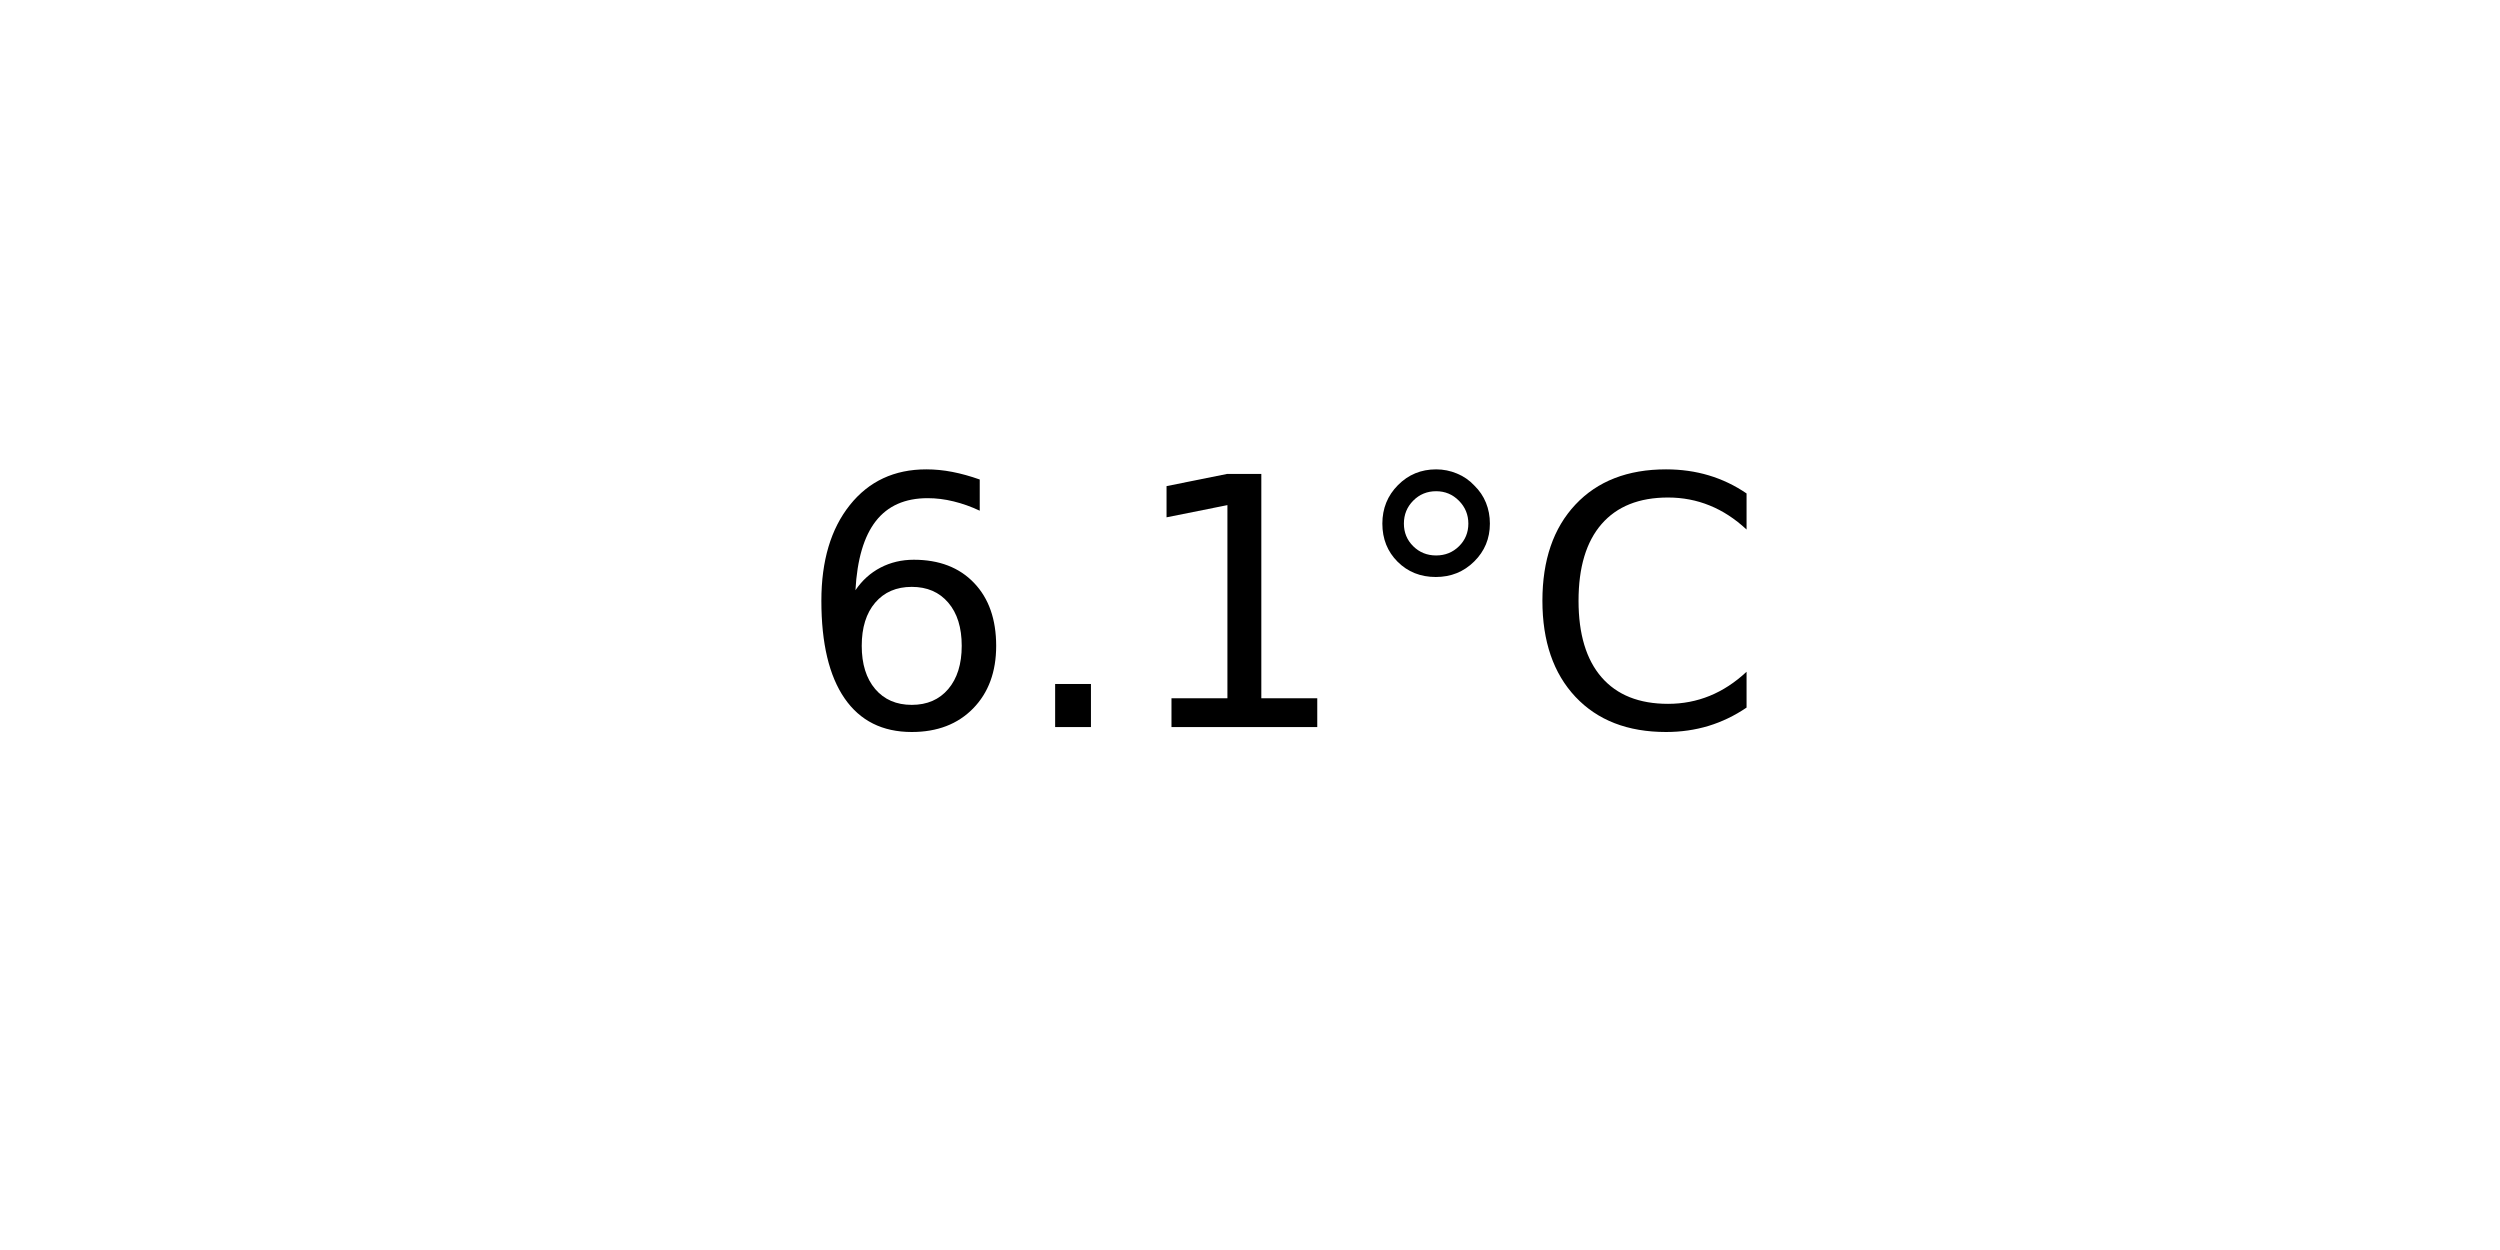
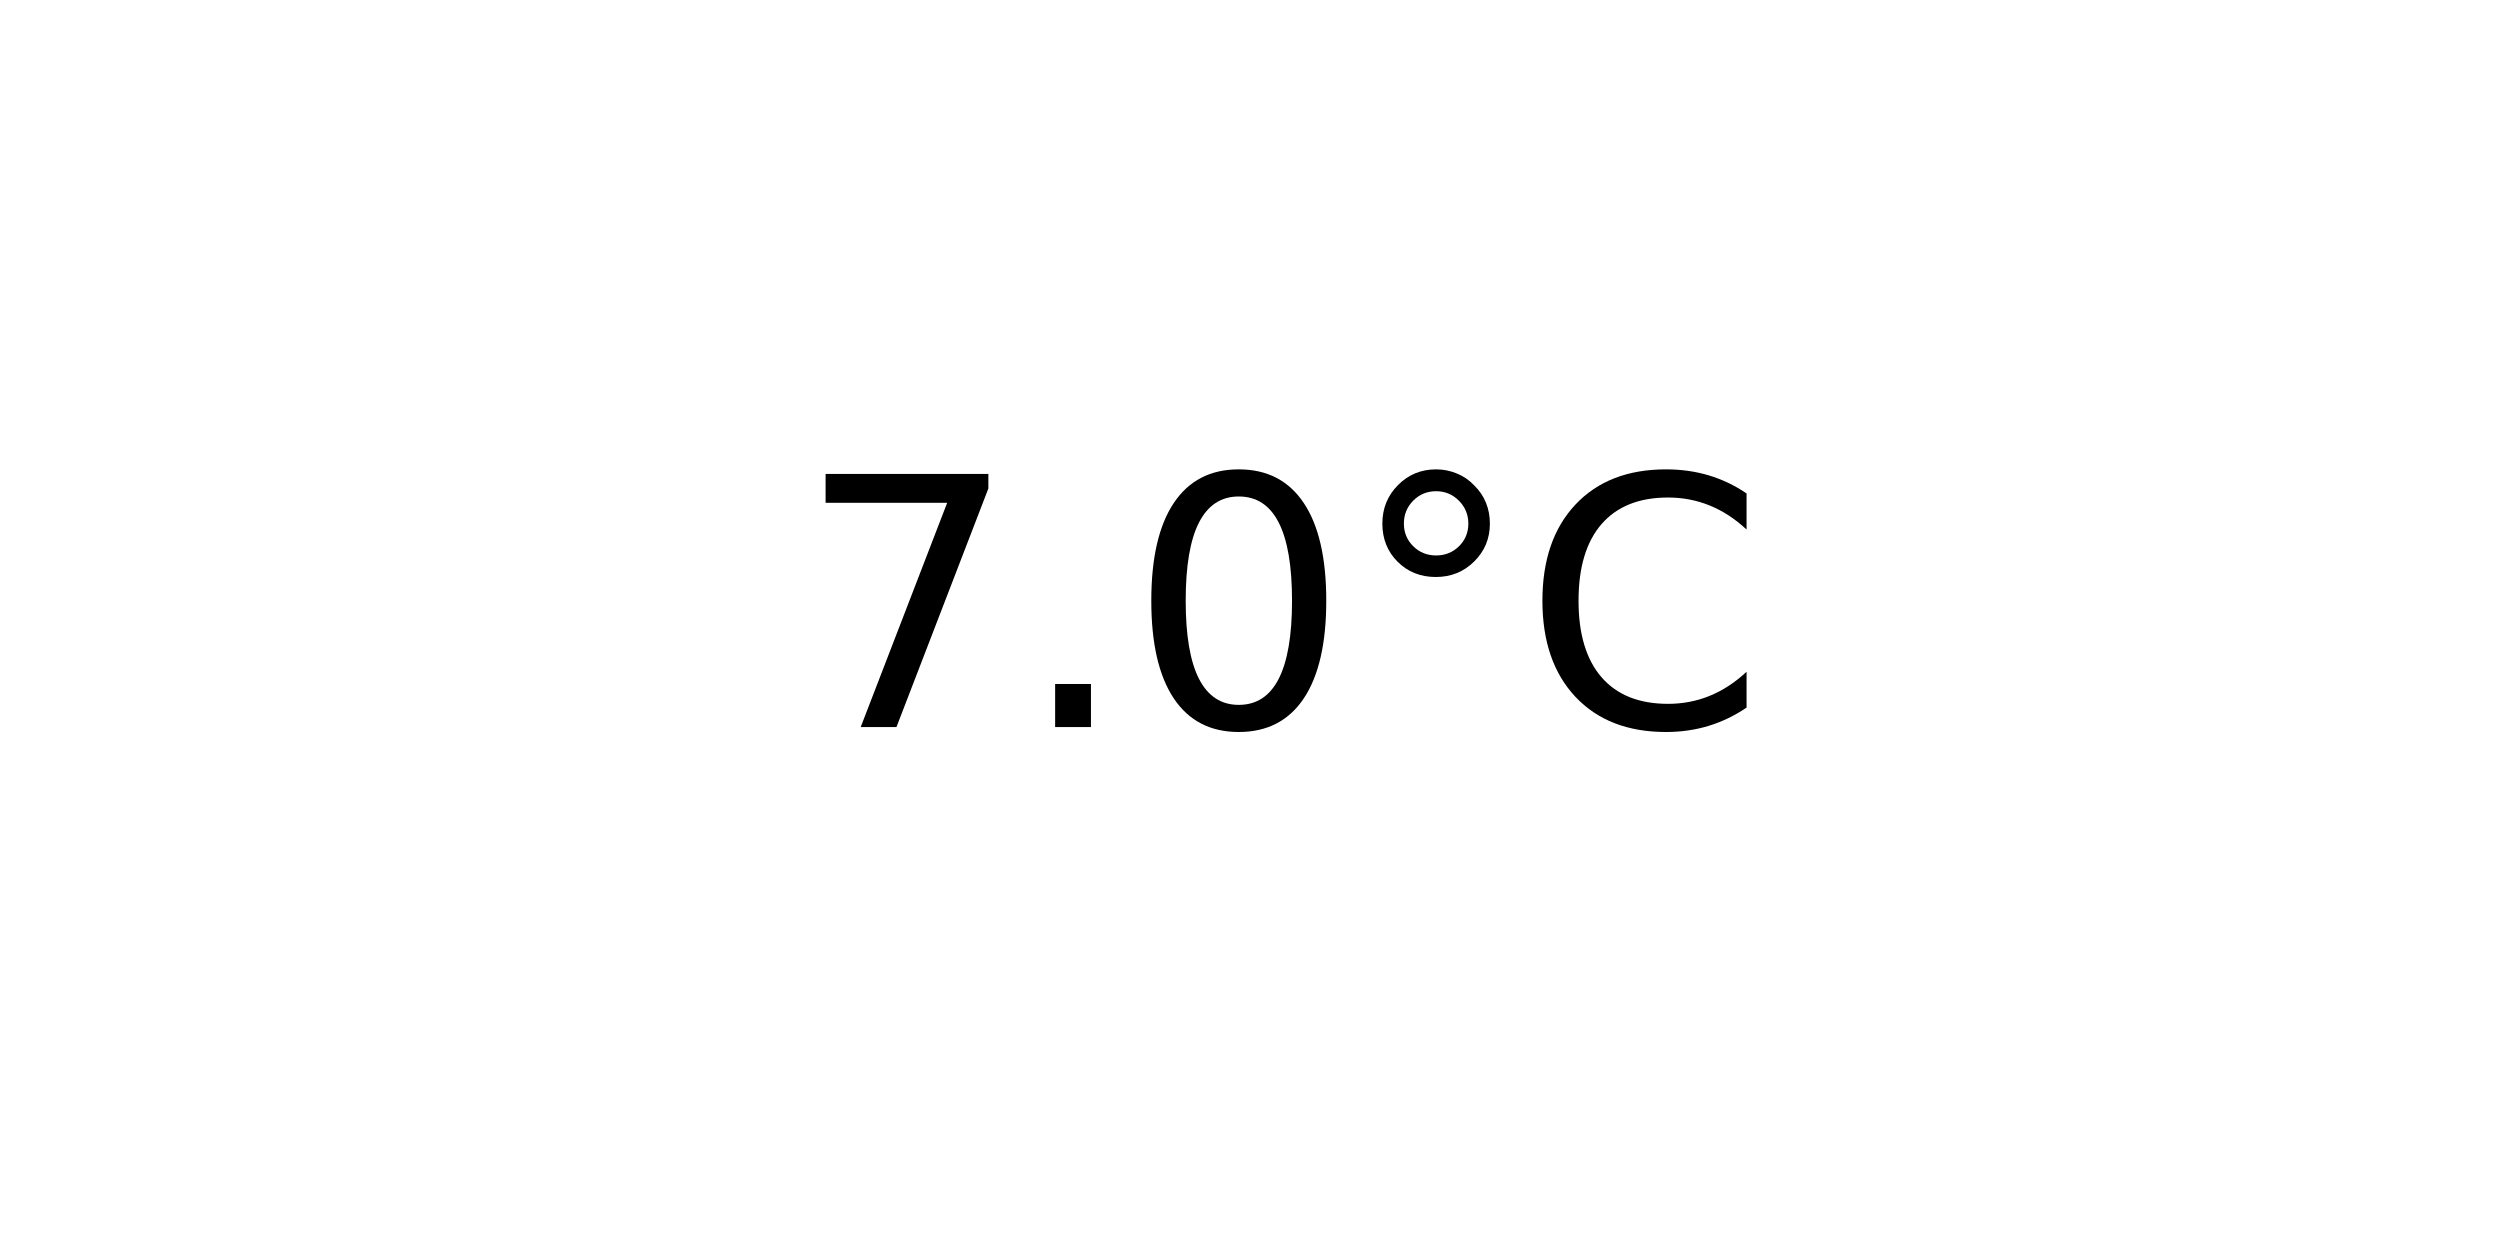
<svg xmlns="http://www.w3.org/2000/svg" xmlns:xlink="http://www.w3.org/1999/xlink" width="72pt" height="36pt" viewBox="0 0 72 36" version="1.1">
  <defs>
    <style type="text/css">*{stroke-linejoin: round; stroke-linecap: butt}</style>
  </defs>
  <g id="figure_1">
    <g id="axes_1">
      <g id="text_1">
        <g transform="translate(22.95703 20.93937) scale(0.1 -0.1)">
          <defs>
-             <path id="DejaVuSans-36" d="M 2113 2584  Q 1688 2584 1439 2293  Q 1191 2003 1191 1497  Q 1191 994 1439 701  Q 1688 409 2113 409  Q 2538 409 2786 701  Q 3034 994 3034 1497  Q 3034 2003 2786 2293  Q 2538 2584 2113 2584  z M 3366 4563  L 3366 3988  Q 3128 4100 2886 4159  Q 2644 4219 2406 4219  Q 1781 4219 1451 3797  Q 1122 3375 1075 2522  Q 1259 2794 1537 2939  Q 1816 3084 2150 3084  Q 2853 3084 3261 2657  Q 3669 2231 3669 1497  Q 3669 778 3244 343  Q 2819 -91 2113 -91  Q 1303 -91 875 529  Q 447 1150 447 2328  Q 447 3434 972 4092  Q 1497 4750 2381 4750  Q 2619 4750 2861 4703  Q 3103 4656 3366 4563  z " transform="scale(0.015625)" />
+             <path id="DejaVuSans-37" d="M 525 4666  L 3525 4666  L 3525 4397  L 1831 0  L 1172 0  L 2766 4134  L 525 4134  L 525 4666  z " transform="scale(0.015625)" />
            <path id="DejaVuSans-2e" d="M 684 794  L 1344 794  L 1344 0  L 684 0  L 684 794  z " transform="scale(0.015625)" />
-             <path id="DejaVuSans-31" d="M 794 531  L 1825 531  L 1825 4091  L 703 3866  L 703 4441  L 1819 4666  L 2450 4666  L 2450 531  L 3481 531  L 3481 0  L 794 0  L 794 531  z " transform="scale(0.015625)" />
+             <path id="DejaVuSans-30" d="M 2034 4250  Q 1547 4250 1301 3770  Q 1056 3291 1056 2328  Q 1056 1369 1301 889  Q 1547 409 2034 409  Q 2525 409 2770 889  Q 3016 1369 3016 2328  Q 3016 3291 2770 3770  Q 2525 4250 2034 4250  z M 2034 4750  Q 2819 4750 3233 4129  Q 3647 3509 3647 2328  Q 3647 1150 3233 529  Q 2819 -91 2034 -91  Q 1250 -91 836 529  Q 422 1150 422 2328  Q 422 3509 836 4129  Q 1250 4750 2034 4750  z " transform="scale(0.015625)" />
            <path id="DejaVuSans-b0" d="M 1600 4347  Q 1350 4347 1178 4173  Q 1006 4000 1006 3750  Q 1006 3503 1178 3333  Q 1350 3163 1600 3163  Q 1850 3163 2022 3333  Q 2194 3503 2194 3750  Q 2194 3997 2020 4172  Q 1847 4347 1600 4347  z M 1600 4750  Q 1800 4750 1984 4673  Q 2169 4597 2303 4453  Q 2447 4313 2519 4134  Q 2591 3956 2591 3750  Q 2591 3338 2302 3052  Q 2013 2766 1594 2766  Q 1172 2766 890 3047  Q 609 3328 609 3750  Q 609 4169 896 4459  Q 1184 4750 1600 4750  z " transform="scale(0.015625)" />
            <path id="DejaVuSans-43" d="M 4122 4306  L 4122 3641  Q 3803 3938 3442 4084  Q 3081 4231 2675 4231  Q 1875 4231 1450 3742  Q 1025 3253 1025 2328  Q 1025 1406 1450 917  Q 1875 428 2675 428  Q 3081 428 3442 575  Q 3803 722 4122 1019  L 4122 359  Q 3791 134 3420 21  Q 3050 -91 2638 -91  Q 1578 -91 968 557  Q 359 1206 359 2328  Q 359 3453 968 4101  Q 1578 4750 2638 4750  Q 3056 4750 3426 4639  Q 3797 4528 4122 4306  z " transform="scale(0.015625)" />
          </defs>
-           <use xlink:href="#DejaVuSans-36" />
+           <use xlink:href="#DejaVuSans-37" />
          <use xlink:href="#DejaVuSans-2e" x="63.623" />
-           <use xlink:href="#DejaVuSans-31" x="95.41" />
+           <use xlink:href="#DejaVuSans-30" x="95.41" />
          <use xlink:href="#DejaVuSans-b0" x="159.033" />
          <use xlink:href="#DejaVuSans-43" x="209.033" />
        </g>
      </g>
    </g>
  </g>
</svg>
